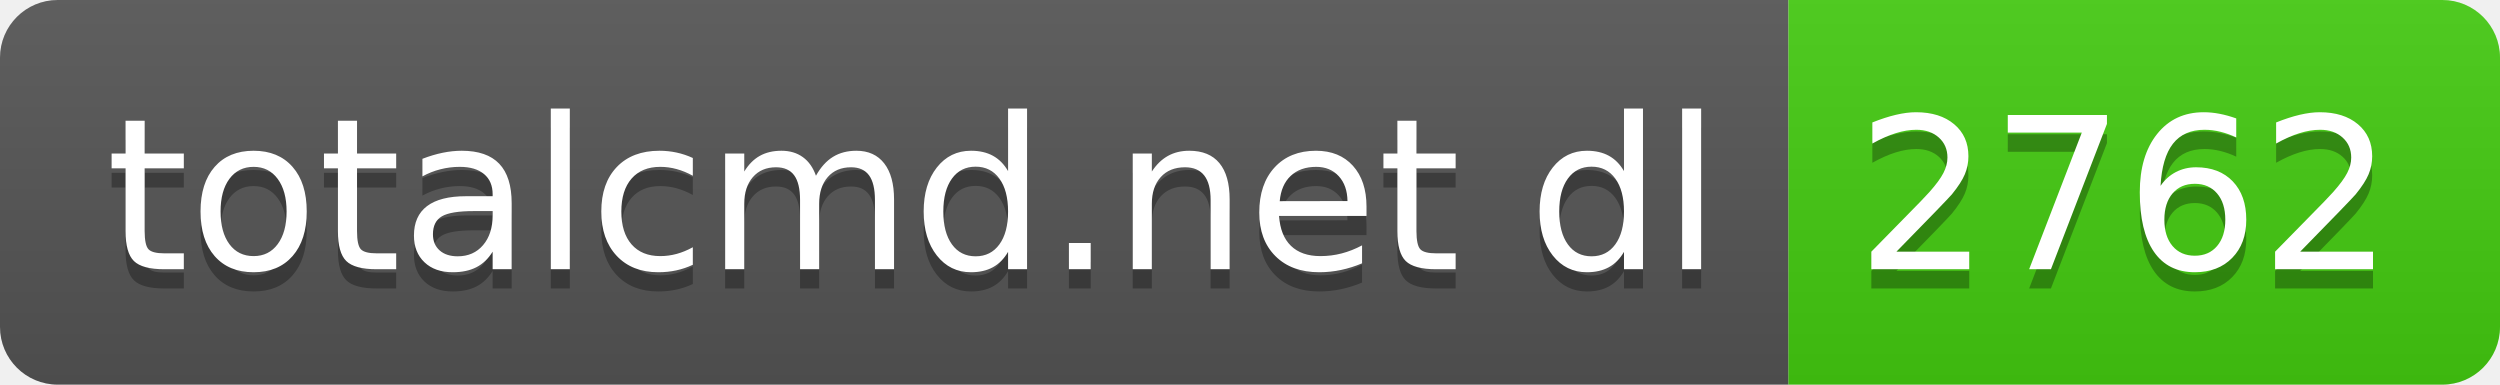
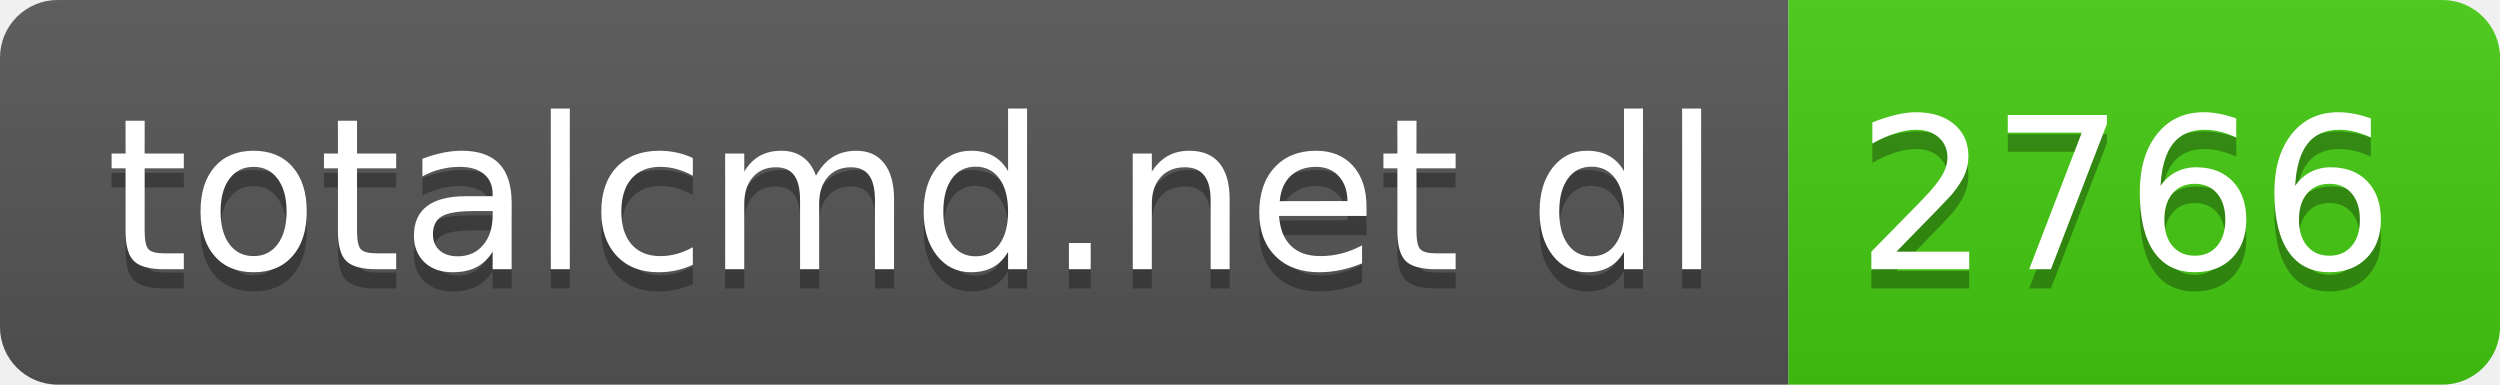
- <svg xmlns="http://www.w3.org/2000/svg" width="130" height="20" role="img" aria-label="totalcmd.net dl: 2762">
+ <svg xmlns="http://www.w3.org/2000/svg" width="130" height="20" role="img" aria-label="totalcmd.net dl: 2766">
  <linearGradient id="s" x2="0" y2="100%">
    <stop offset="0" stop-color="#bbb" stop-opacity=".1" />
    <stop offset="1" stop-opacity=".1" />
  </linearGradient>
  <clipPath id="r">
    <rect width="130" height="20" rx="3" fill="#fff" />
  </clipPath>
  <g clip-path="url(#r)">
    <rect width="93" height="20" fill="#555" />
    <rect x="93" width="37" height="20" fill="#4c1" />
    <rect width="130" height="20" fill="url(#s)" />
  </g>
  <g fill="#fff" text-anchor="middle" font-family="Verdana,Geneva,DejaVu Sans,sans-serif" text-rendering="geometricPrecision" font-size="110">
    <text aria-hidden="true" x="475" y="150" fill="#010101" fill-opacity=".3" transform="scale(.1)" textLength="830">totalcmd.net dl</text>
    <text x="475" y="140" transform="scale(.1)" fill="#fff" textLength="830">totalcmd.net dl</text>
-     <text aria-hidden="true" x="1105" y="150" fill="#010101" fill-opacity=".3" transform="scale(.1)" textLength="270">2762</text>
-     <text x="1105" y="140" transform="scale(.1)" fill="#fff" textLength="270">2762</text>
+     <text aria-hidden="true" x="1105" y="150" fill="#010101" fill-opacity=".3" transform="scale(.1)" textLength="270">2766</text>
+     <text x="1105" y="140" transform="scale(.1)" fill="#fff" textLength="270">2766</text>
  </g>
</svg>
